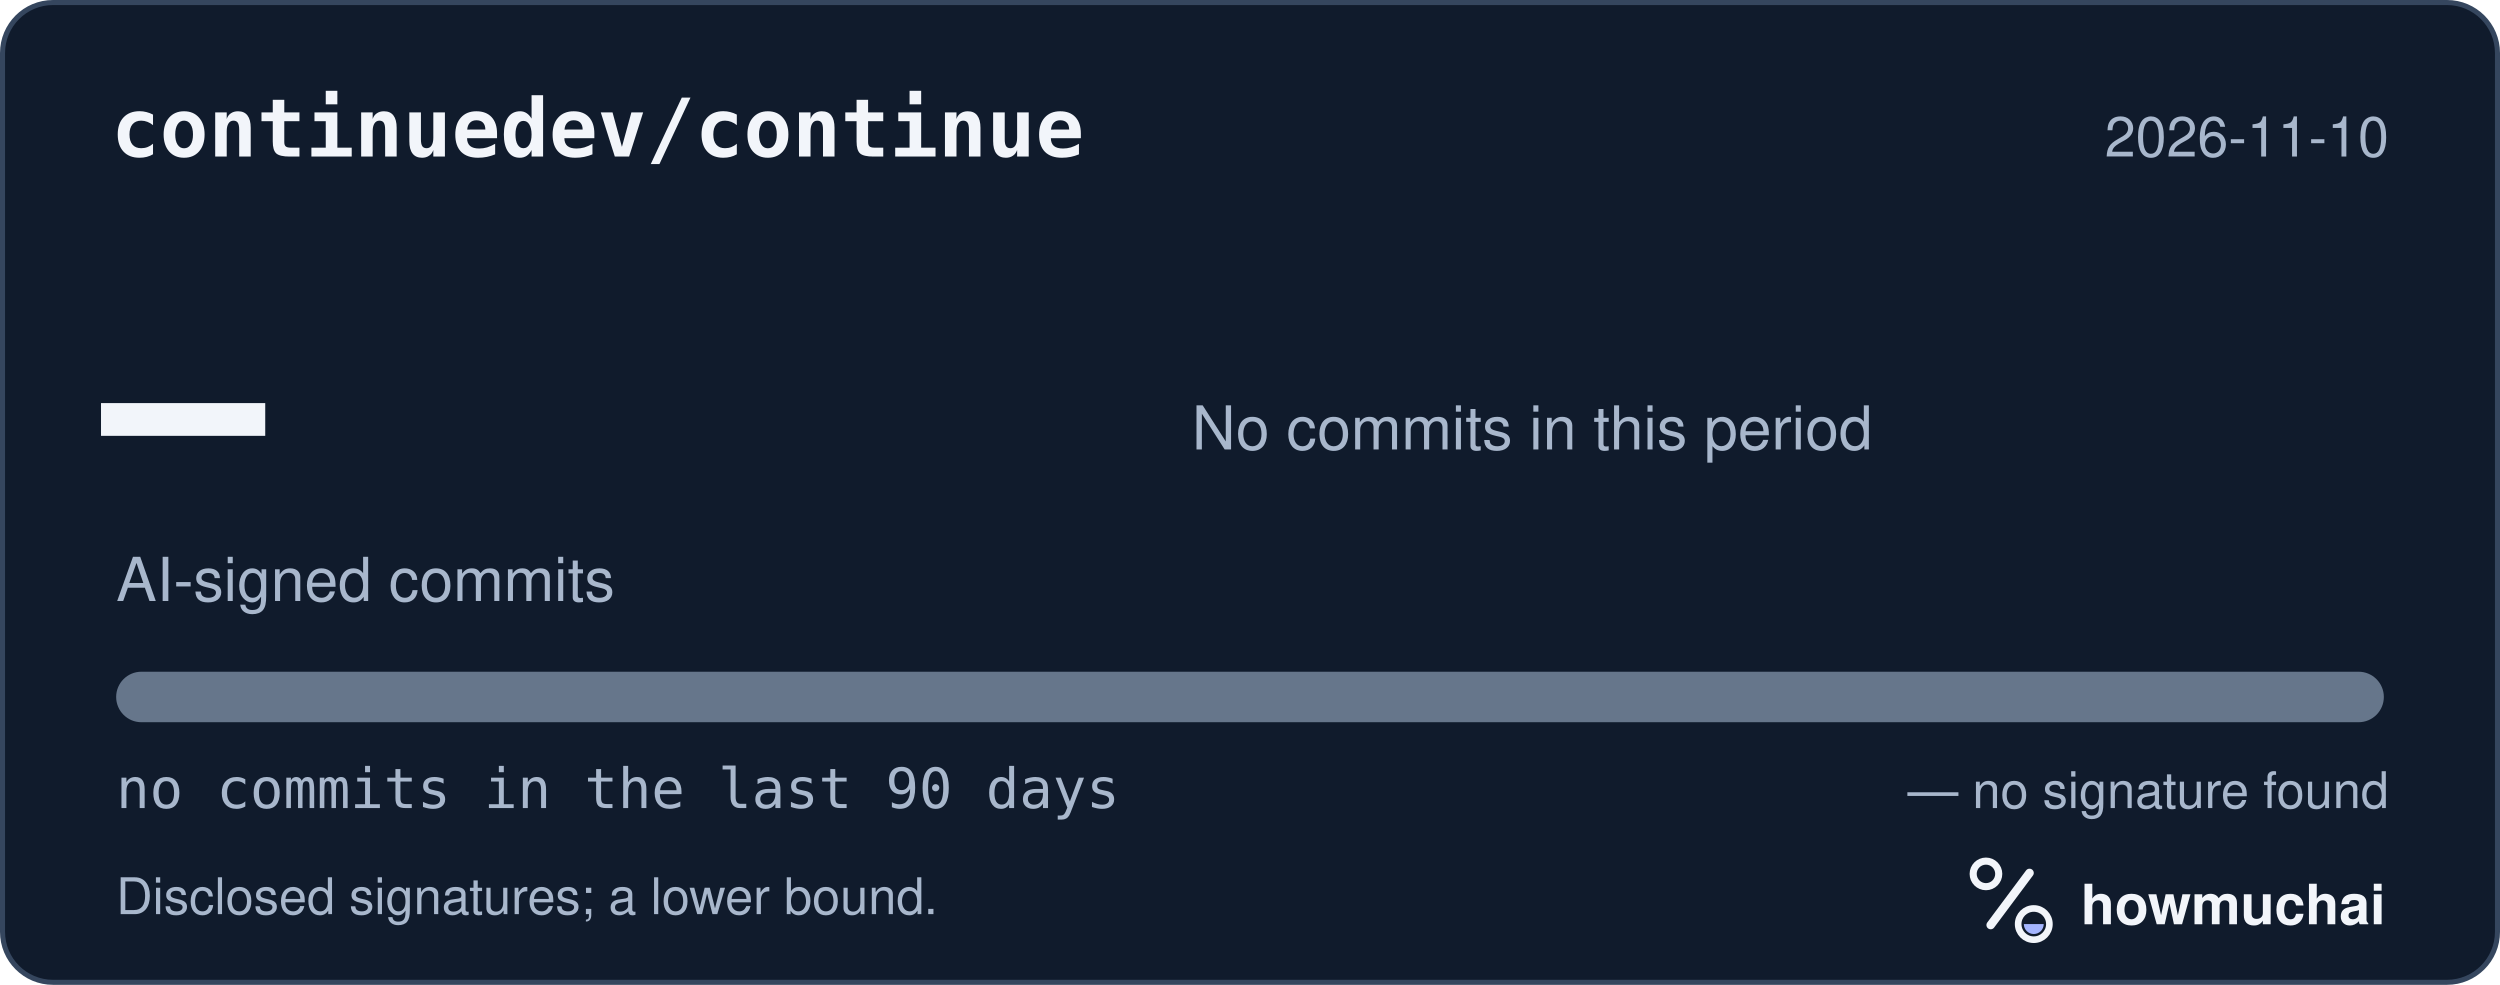
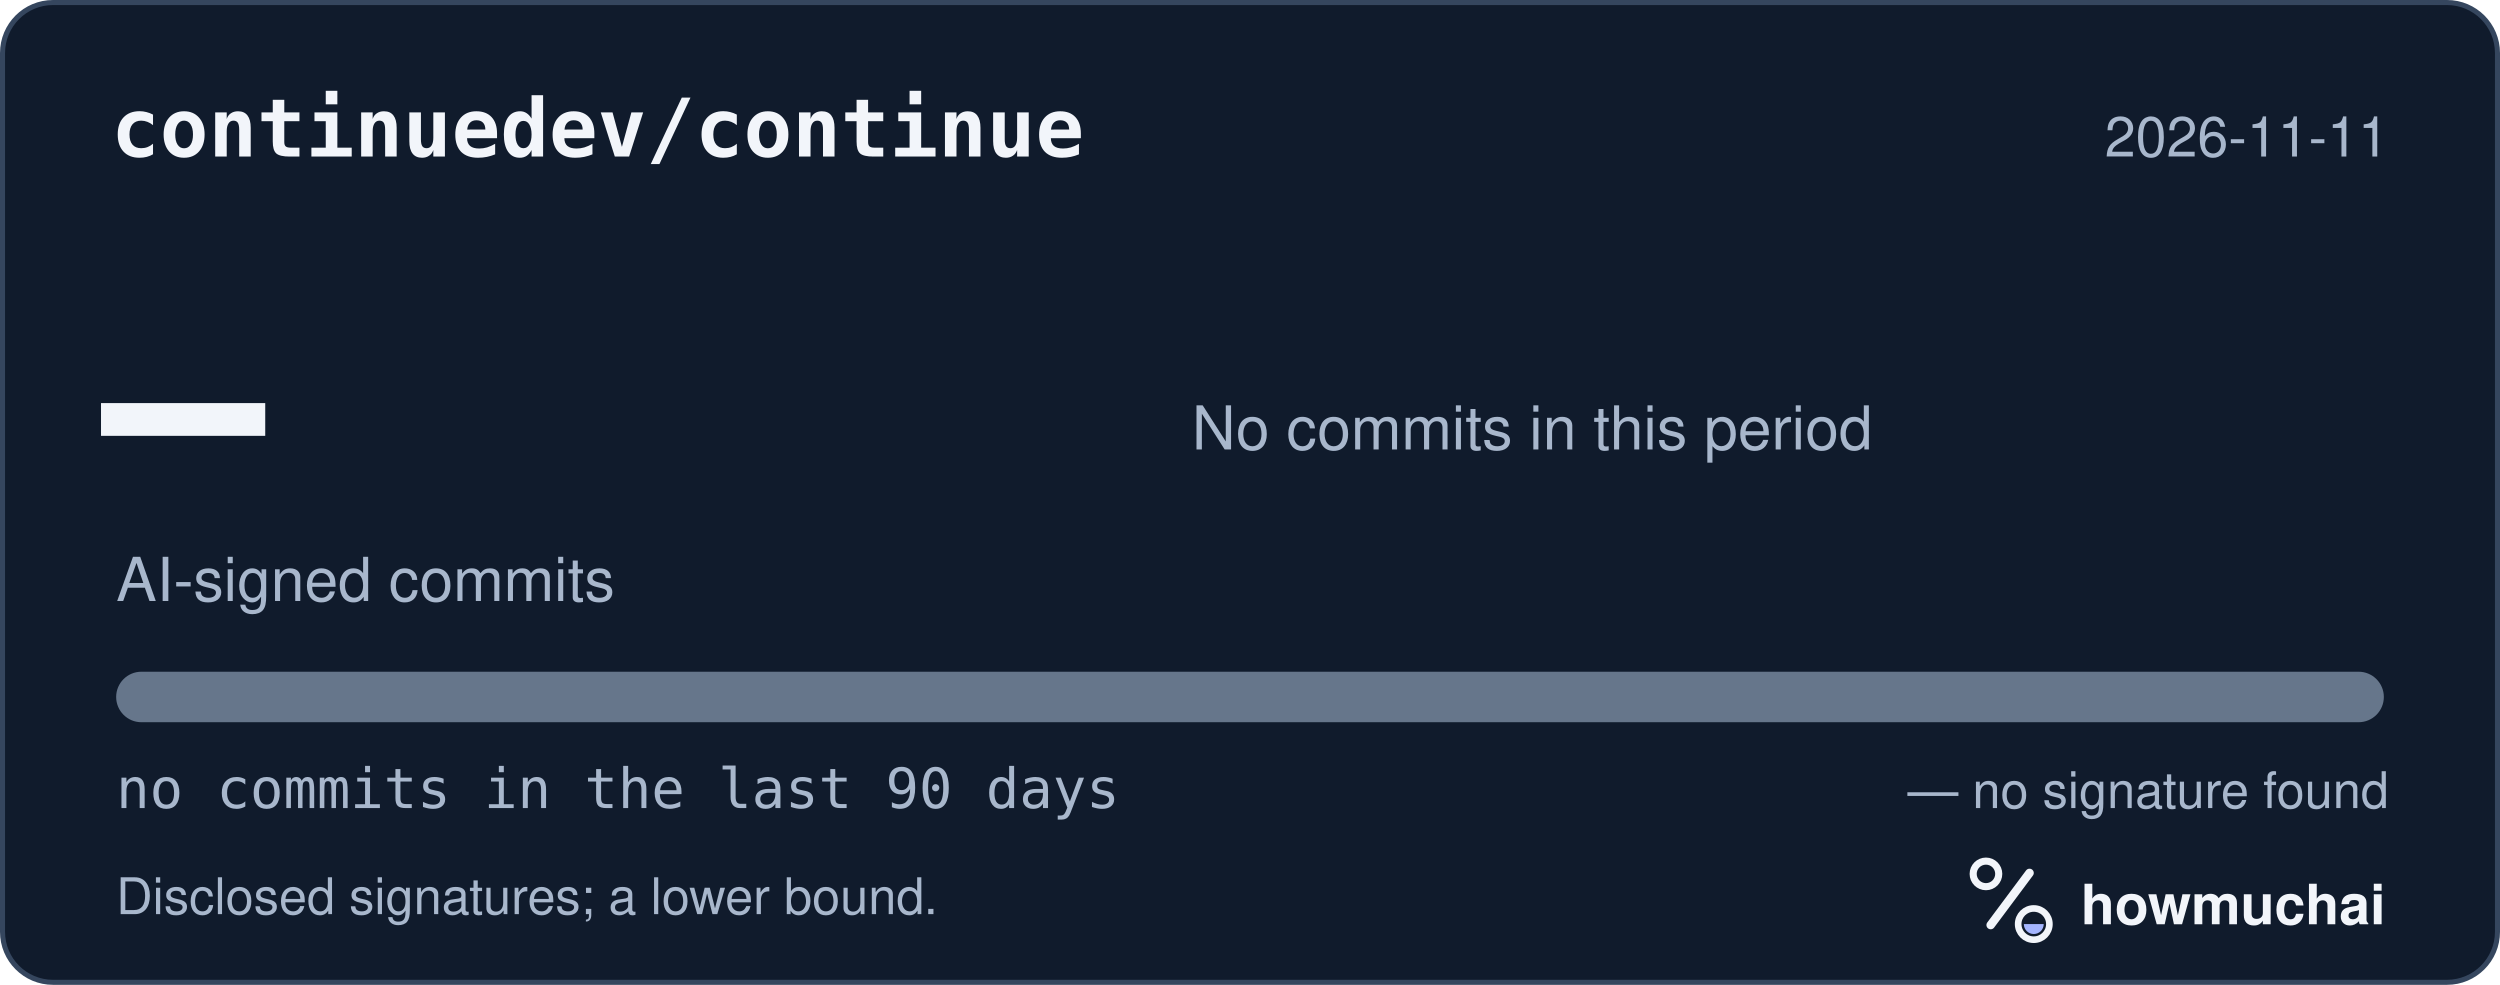
<svg xmlns="http://www.w3.org/2000/svg" width="495" height="195" viewBox="0 0 495 195" role="img" aria-labelledby="hm-t hm-d">
  <rect x="0.5" y="0.5" width="494" height="194" rx="10" fill="#101B2C" stroke="#35465E" />
  <text x="22" y="31" fill="#F2F5FA" font-family="ui-monospace, SF Mono, Menlo, Consolas, IBM Plex Mono, monospace" font-size="16" font-weight="600">continuedev/continue</text>
-   <text x="473" y="31" fill="#A8B7CC" font-family="-apple-system, BlinkMacSystemFont, Segoe UI, Helvetica, Arial, Fira Sans, sans-serif" font-size="11" text-anchor="end">2026-11-10</text>
+   <text x="473" y="31" fill="#A8B7CC" font-family="-apple-system, BlinkMacSystemFont, Segoe UI, Helvetica, Arial, Fira Sans, sans-serif" font-size="11" text-anchor="end">2026-11-11</text>
  <text x="20" y="98" fill="#F2F5FA" font-family="ui-monospace, SF Mono, Menlo, Consolas, IBM Plex Mono, monospace" font-size="54" font-weight="700">—</text>
  <text x="23" y="119" fill="#A8B7CC" font-family="-apple-system, BlinkMacSystemFont, Segoe UI, Helvetica, Arial, Fira Sans, sans-serif" font-size="12">AI-signed commits</text>
  <text x="236" y="89" fill="#A8B7CC" font-family="-apple-system, BlinkMacSystemFont, Segoe UI, Helvetica, Arial, Fira Sans, sans-serif" font-size="12">No commits in this period</text>
  <defs>
    <clipPath id="hm-bar">
      <rect x="23" y="133" width="449" height="10" rx="5" />
    </clipPath>
  </defs>
  <rect x="23" y="133" width="449" height="10" rx="5" fill="#66768B" />
  <g clip-path="url(#hm-bar)" />
  <text x="23" y="160" fill="#A8B7CC" font-family="ui-monospace, SF Mono, Menlo, Consolas, IBM Plex Mono, monospace" font-size="11">no commits in the last 90 days</text>
  <text x="473" y="160" fill="#A8B7CC" font-family="-apple-system, BlinkMacSystemFont, Segoe UI, Helvetica, Arial, Fira Sans, sans-serif" font-size="10" text-anchor="end">— no signature found</text>
  <text x="23" y="181" fill="#A8B7CC" font-family="-apple-system, BlinkMacSystemFont, Segoe UI, Helvetica, Arial, Fira Sans, sans-serif" font-size="10">Disclosed signatures; a lower bound.</text>
  <g transform="translate(386 166) scale(0.046875)">
    <circle cx="154" cy="150" r="54" fill="none" stroke="#F2F5FA" stroke-width="30" />
    <path d="M174 366 338 146" fill="none" stroke="#F2F5FA" stroke-width="36" stroke-linecap="round" />
    <circle cx="356" cy="362" r="66" fill="none" stroke="#F2F5FA" stroke-width="28" />
    <path d="M314 362a42 42 0 0 0 84 0Z" fill="#A4B5FF" />
  </g>
  <text x="412" y="183" fill="#F2F5FA" font-family="-apple-system, BlinkMacSystemFont, Segoe UI, Helvetica, Arial, Fira Sans, sans-serif" font-size="11" font-weight="650">howmuchai</text>
</svg>
